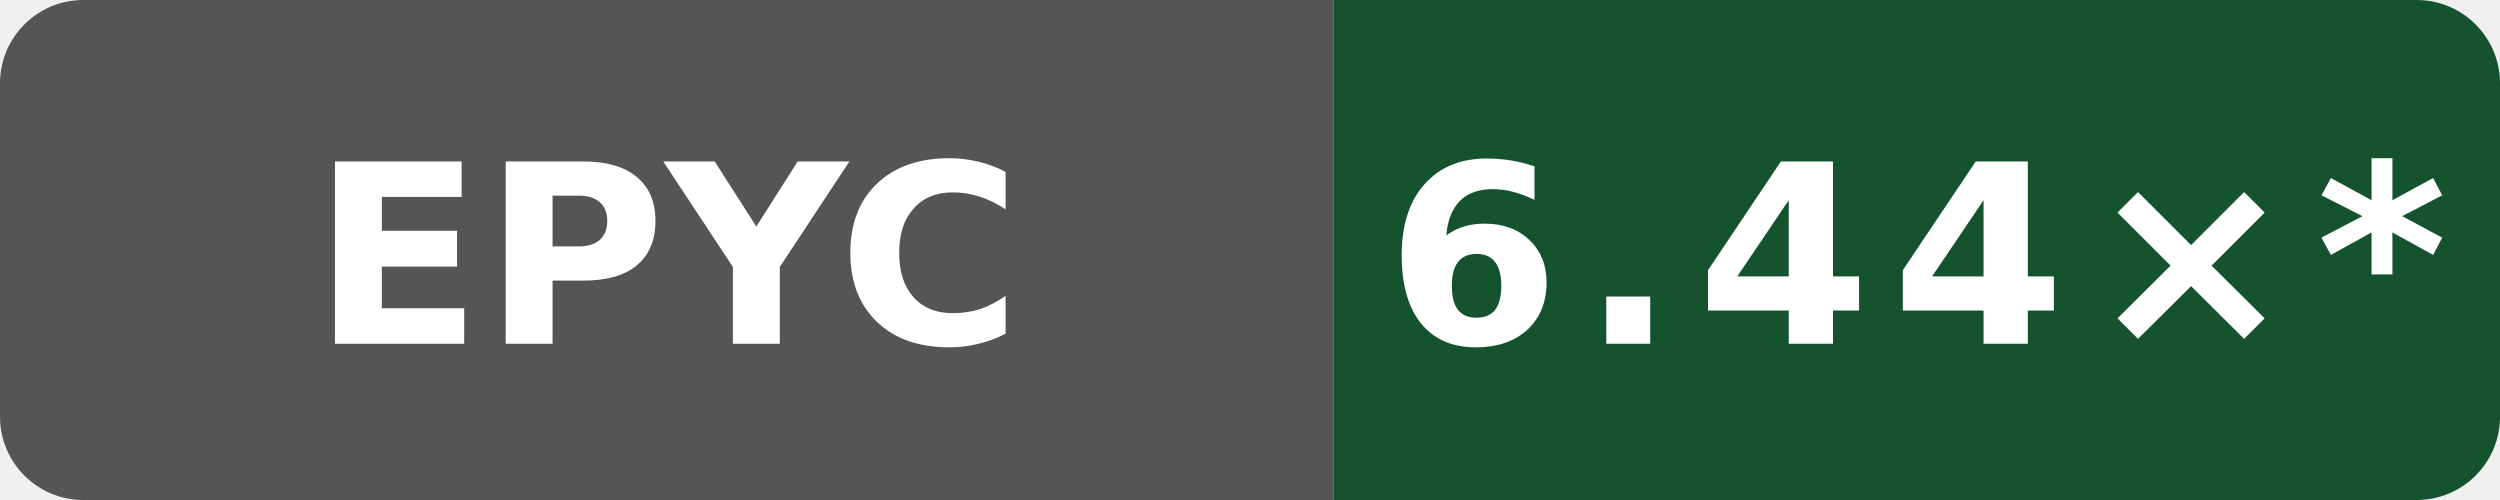
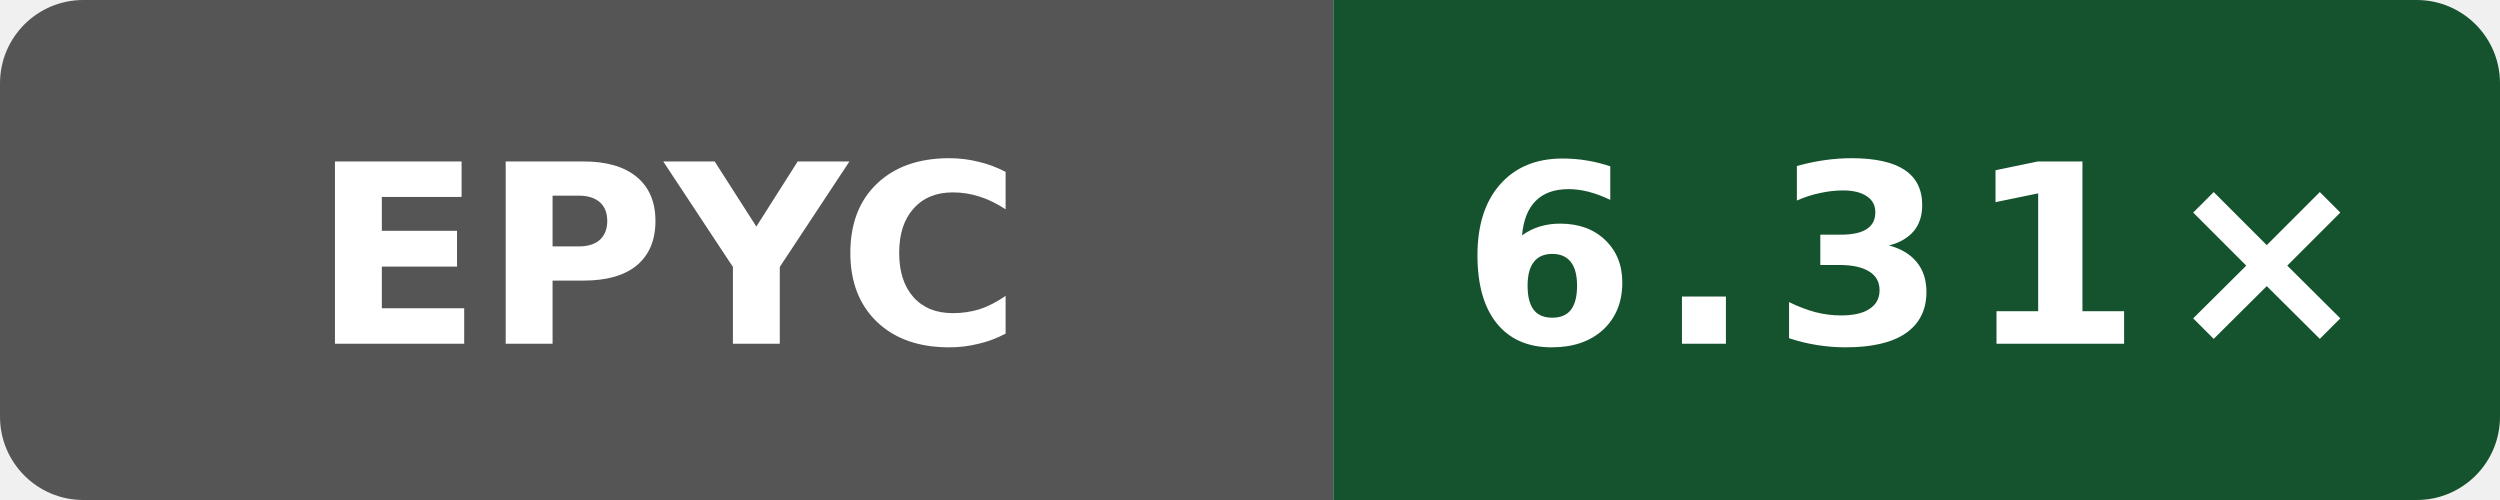
- <svg xmlns="http://www.w3.org/2000/svg" data-original-label="index-cpp compile-gcc; AMD EPYC 9V45 96-Core Processor; revision 72d294c916f0f3f43e50e812f7efa91937eb9b66" data-original-message="6.44×" width="120" height="24" viewBox="0 0 120 24" role="img" aria-label="index-cpp compile-gcc; AMD EPYC 9V45 96-Core Processor; revision 72d294c916f0f3f43e50e812f7efa91937eb9b66; measured 72d294c916f0f3f43e50e812f7efa91937eb9b66; 52 commits behind main: 6.44×*">
+ <svg xmlns="http://www.w3.org/2000/svg" data-original-label="index-cpp compile-gcc; AMD EPYC 9V74 80-Core Processor; revision 393d1b1d09089ffdade676f4e7cbad8759c15d2a" data-original-message="6.31×" width="120" height="24" viewBox="0 0 120 24" role="img" aria-label="index-cpp compile-gcc; AMD EPYC 9V74 80-Core Processor; revision 393d1b1d09089ffdade676f4e7cbad8759c15d2a; measured 393d1b1d09089ffdade676f4e7cbad8759c15d2a; 0 commits behind main: 6.31×">
  <defs>
    <clipPath id="badge">
      <rect width="120" height="24" rx="4" />
    </clipPath>
  </defs>
  <g clip-path="url(#badge)">
    <rect width="64" height="24" fill="#555" />
    <rect x="64" width="56" height="24" fill="#14532d" />
  </g>
  <text x="32" y="16.5" fill="#fff" text-anchor="middle" font-family="Verdana,Geneva,DejaVu Sans,sans-serif" font-size="12" font-weight="700" textLength="31" lengthAdjust="spacingAndGlyphs">EPYC</text>
-   <text x="92" y="16.5" fill="#fff" text-anchor="middle" font-family="Verdana,Geneva,DejaVu Sans,sans-serif" font-size="12" font-weight="700" letter-spacing="1" textLength="44" lengthAdjust="spacingAndGlyphs">6.44×*</text>
+   <text x="92" y="16.5" fill="#fff" text-anchor="middle" font-family="Verdana,Geneva,DejaVu Sans,sans-serif" font-size="12" font-weight="700" letter-spacing="1" textLength="39" lengthAdjust="spacingAndGlyphs">6.31×</text>
</svg>
